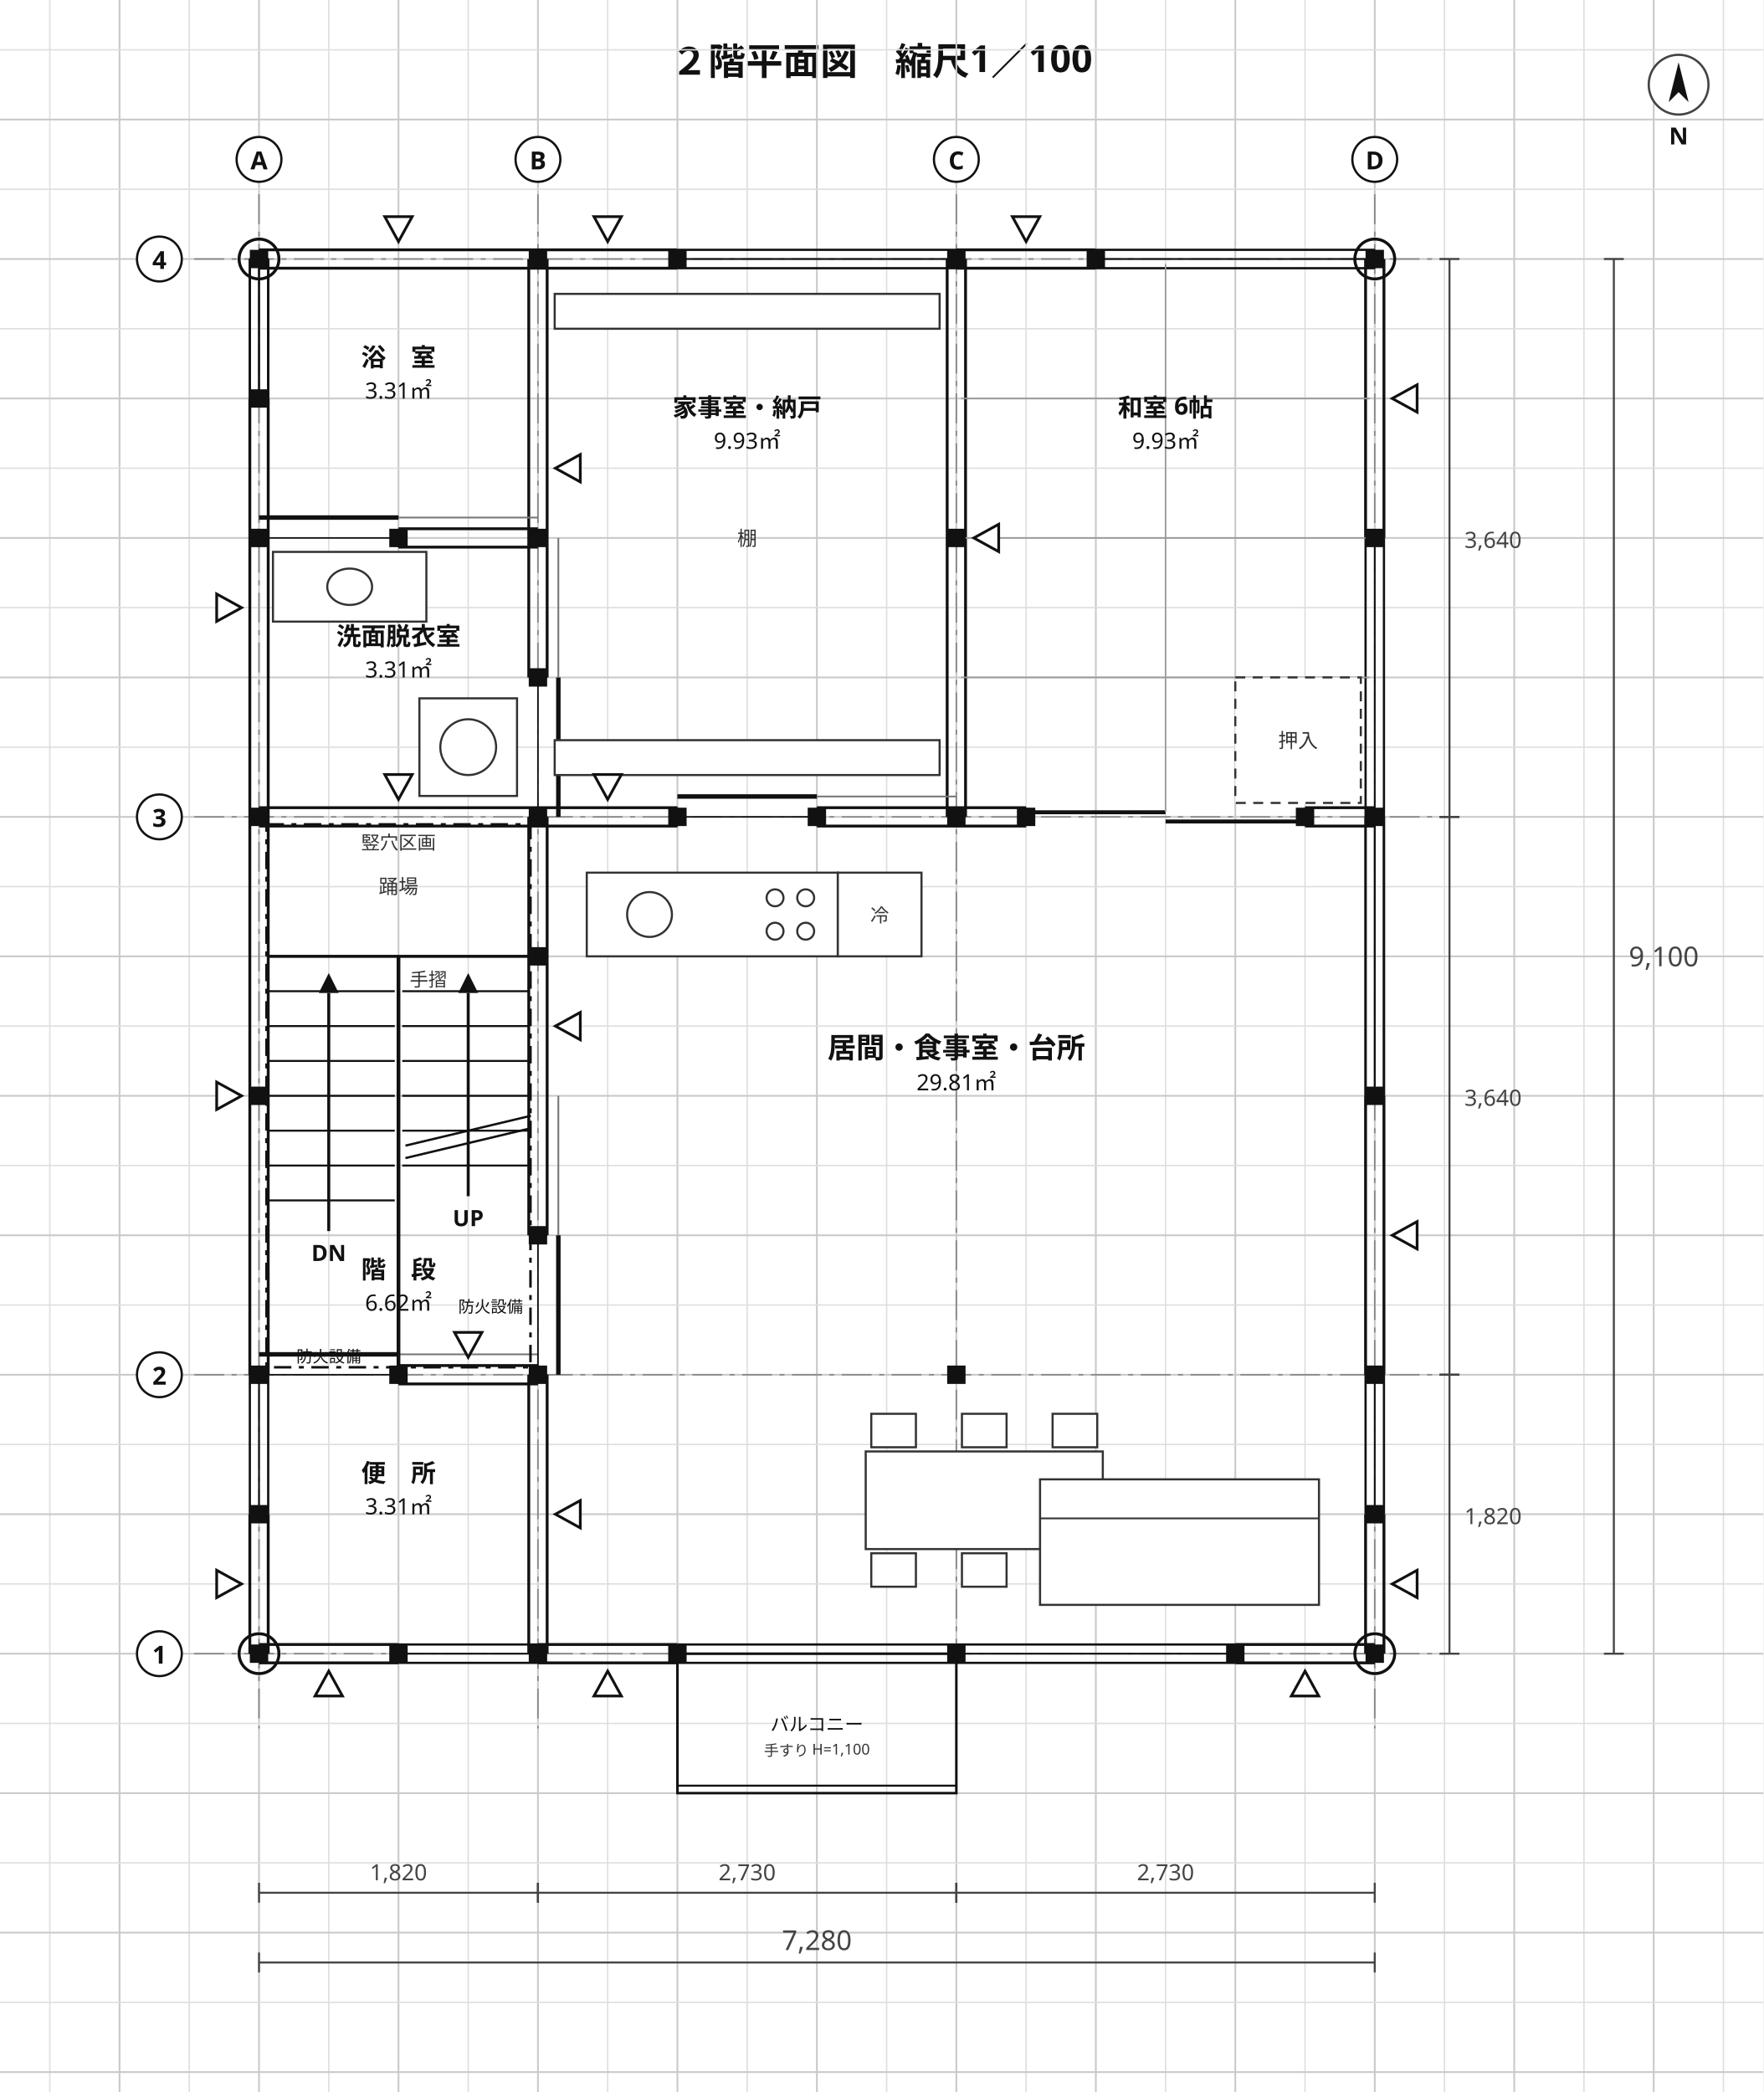
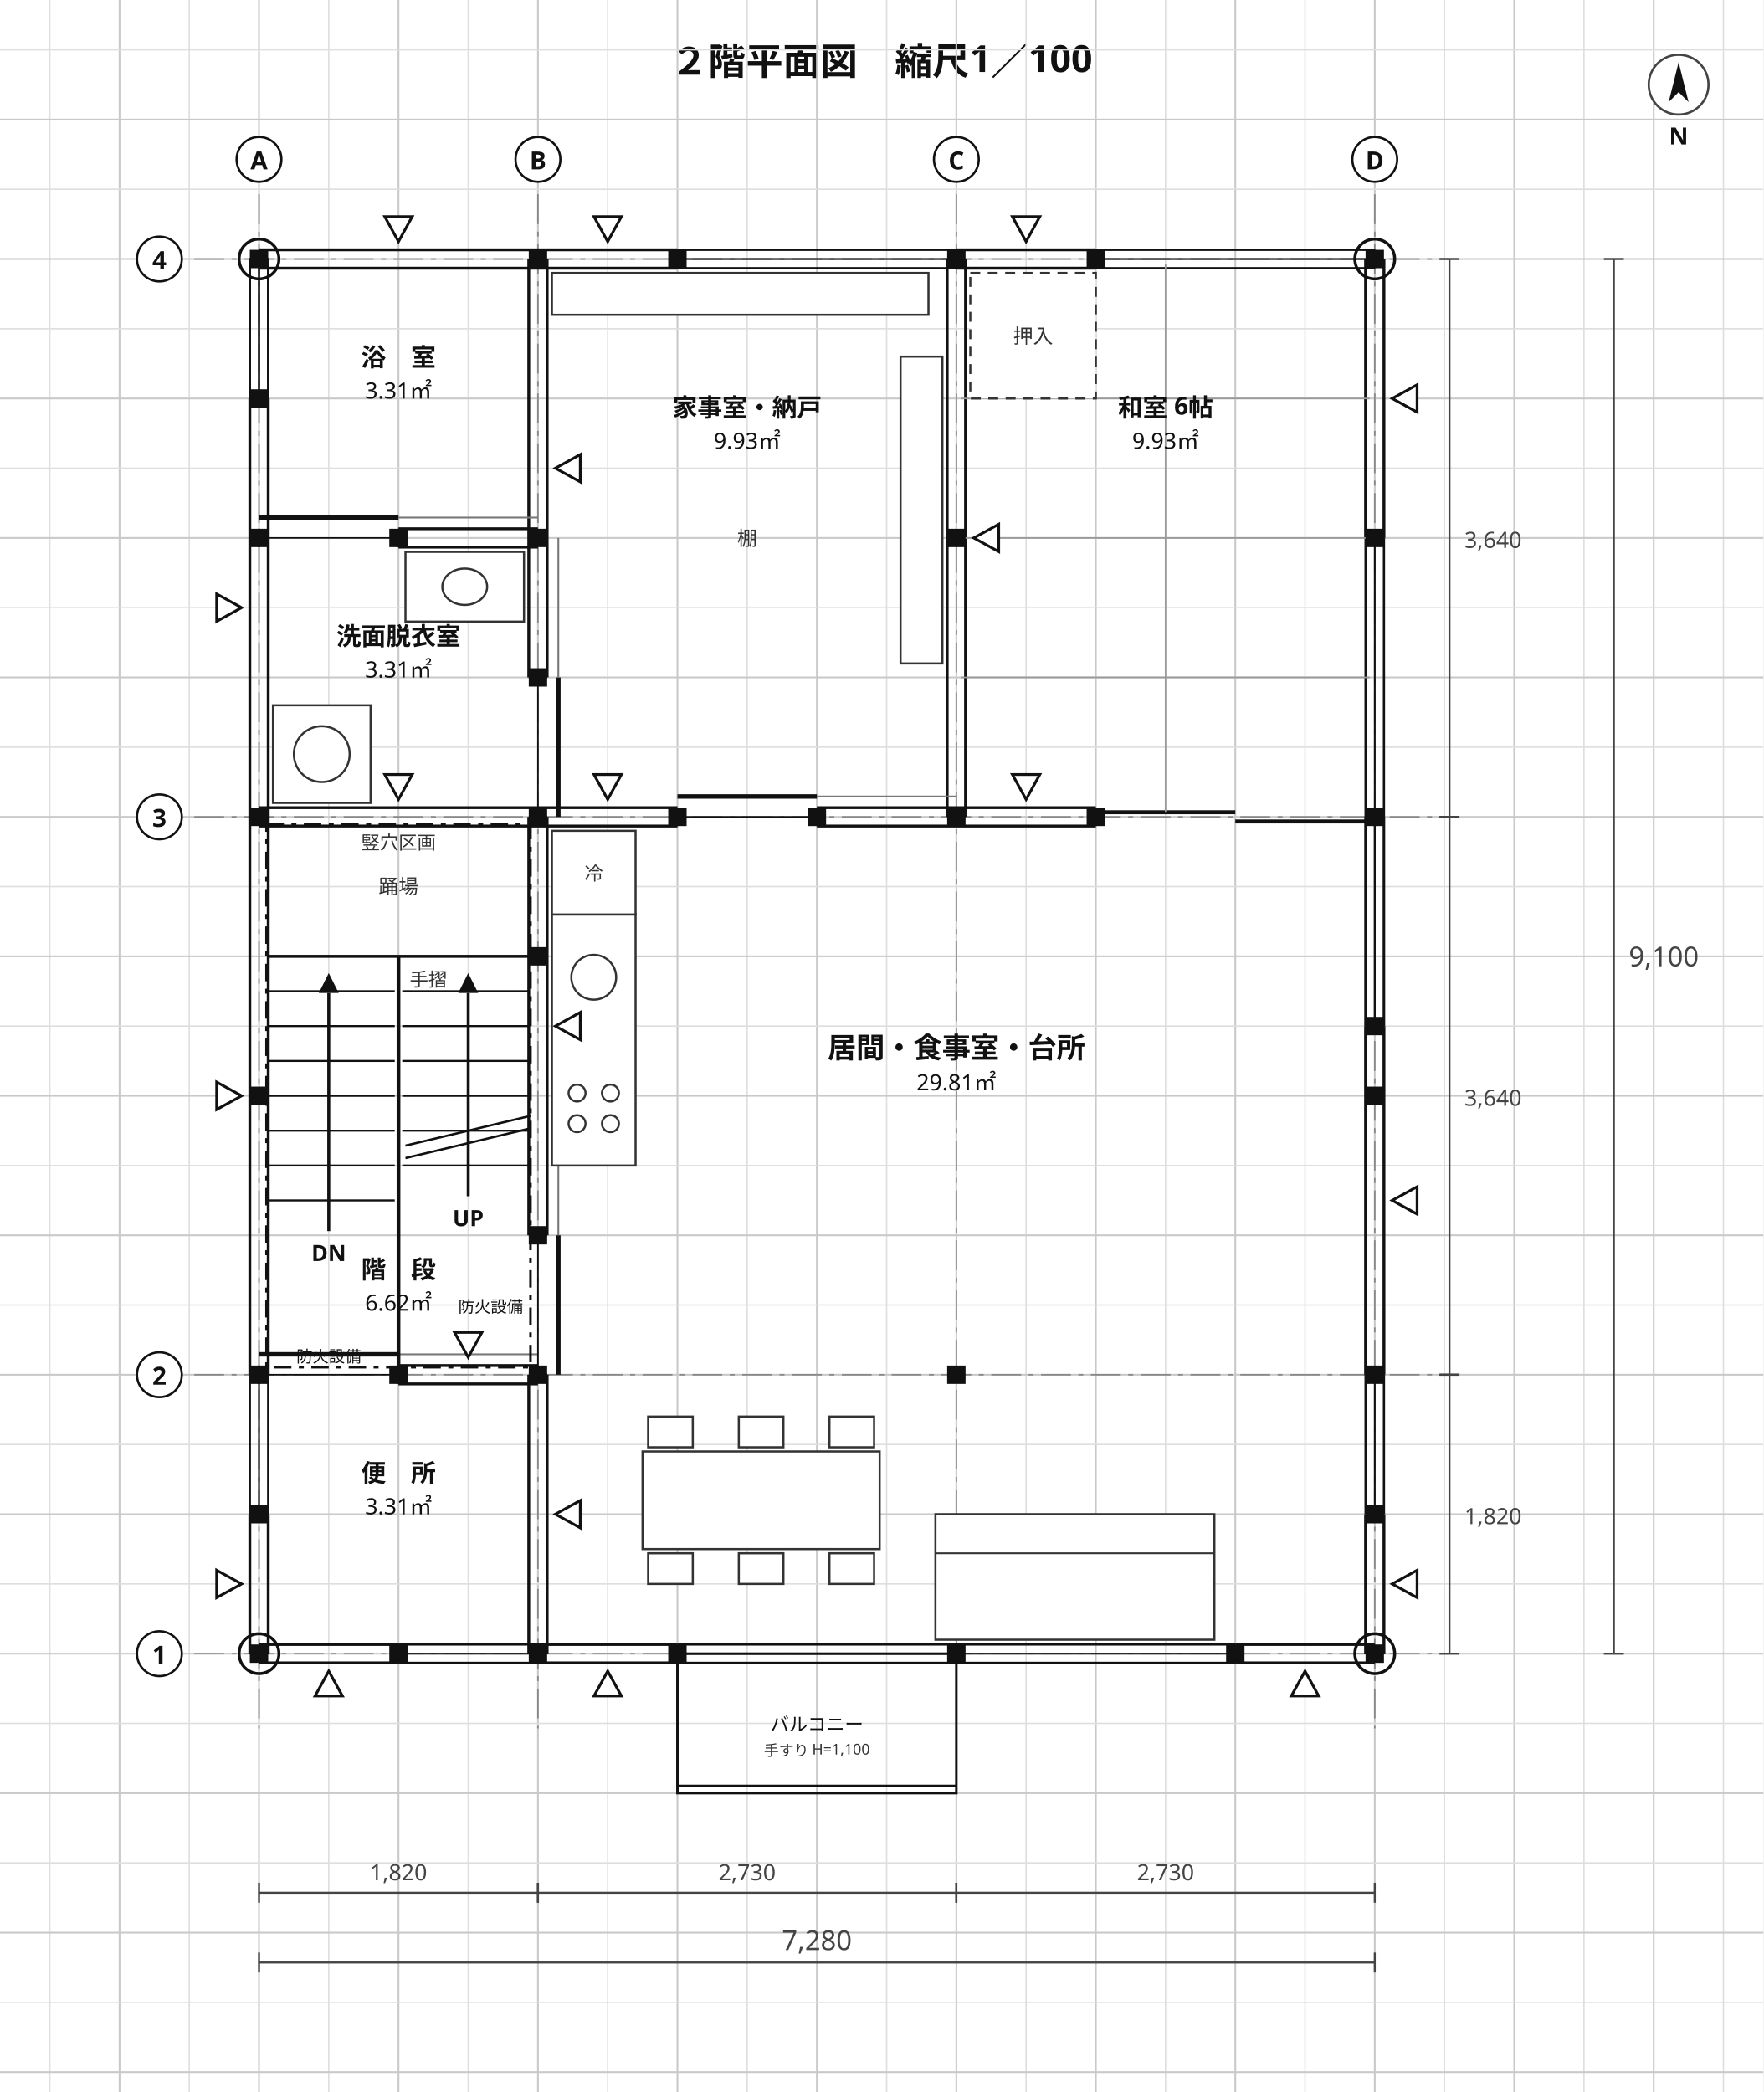
<svg xmlns="http://www.w3.org/2000/svg" viewBox="0 0 708 840" width="708" height="840" font-family="'Hiragino Sans','Hiragino Kaku Gothic ProN','Noto Sans JP','Yu Gothic',Meiryo,'IPAGothic',sans-serif">
  <rect width="708" height="840" fill="#ffffff" />
  <text x="354" y="30" font-size="15" text-anchor="middle" fill="#111" font-weight="700" font-family="'Hiragino Sans','Hiragino Kaku Gothic ProN','Noto Sans JP','Yu Gothic',Meiryo,'IPAGothic',sans-serif">２階平面図　縮尺1／100</text>
  <line x1="20" y1="0" x2="20" y2="840" stroke="#dedede" stroke-width="0.55" />
  <line x1="48" y1="0" x2="48" y2="840" stroke="#c9c9c9" stroke-width="0.7" />
  <line x1="76" y1="0" x2="76" y2="840" stroke="#dedede" stroke-width="0.55" />
  <line x1="104" y1="0" x2="104" y2="840" stroke="#c9c9c9" stroke-width="0.7" />
  <line x1="132" y1="0" x2="132" y2="840" stroke="#dedede" stroke-width="0.55" />
  <line x1="160" y1="0" x2="160" y2="840" stroke="#c9c9c9" stroke-width="0.7" />
  <line x1="188" y1="0" x2="188" y2="840" stroke="#dedede" stroke-width="0.55" />
  <line x1="216" y1="0" x2="216" y2="840" stroke="#c9c9c9" stroke-width="0.7" />
  <line x1="244" y1="0" x2="244" y2="840" stroke="#dedede" stroke-width="0.55" />
  <line x1="272" y1="0" x2="272" y2="840" stroke="#c9c9c9" stroke-width="0.7" />
  <line x1="300" y1="0" x2="300" y2="840" stroke="#dedede" stroke-width="0.55" />
  <line x1="328" y1="0" x2="328" y2="840" stroke="#c9c9c9" stroke-width="0.7" />
  <line x1="356" y1="0" x2="356" y2="840" stroke="#dedede" stroke-width="0.55" />
  <line x1="384" y1="0" x2="384" y2="840" stroke="#c9c9c9" stroke-width="0.7" />
  <line x1="412" y1="0" x2="412" y2="840" stroke="#dedede" stroke-width="0.55" />
  <line x1="440" y1="0" x2="440" y2="840" stroke="#c9c9c9" stroke-width="0.7" />
  <line x1="468" y1="0" x2="468" y2="840" stroke="#dedede" stroke-width="0.55" />
  <line x1="496" y1="0" x2="496" y2="840" stroke="#c9c9c9" stroke-width="0.7" />
  <line x1="524" y1="0" x2="524" y2="840" stroke="#dedede" stroke-width="0.55" />
  <line x1="552" y1="0" x2="552" y2="840" stroke="#c9c9c9" stroke-width="0.7" />
  <line x1="580" y1="0" x2="580" y2="840" stroke="#dedede" stroke-width="0.55" />
  <line x1="608" y1="0" x2="608" y2="840" stroke="#c9c9c9" stroke-width="0.7" />
  <line x1="636" y1="0" x2="636" y2="840" stroke="#dedede" stroke-width="0.55" />
  <line x1="664" y1="0" x2="664" y2="840" stroke="#c9c9c9" stroke-width="0.7" />
  <line x1="692" y1="0" x2="692" y2="840" stroke="#dedede" stroke-width="0.55" />
  <line x1="0" y1="20" x2="708" y2="20" stroke="#dedede" stroke-width="0.55" />
  <line x1="0" y1="48" x2="708" y2="48" stroke="#c9c9c9" stroke-width="0.7" />
  <line x1="0" y1="76" x2="708" y2="76" stroke="#dedede" stroke-width="0.55" />
  <line x1="0" y1="104" x2="708" y2="104" stroke="#c9c9c9" stroke-width="0.7" />
  <line x1="0" y1="132" x2="708" y2="132" stroke="#dedede" stroke-width="0.55" />
  <line x1="0" y1="160" x2="708" y2="160" stroke="#c9c9c9" stroke-width="0.7" />
  <line x1="0" y1="188" x2="708" y2="188" stroke="#dedede" stroke-width="0.55" />
  <line x1="0" y1="216" x2="708" y2="216" stroke="#c9c9c9" stroke-width="0.7" />
  <line x1="0" y1="244" x2="708" y2="244" stroke="#dedede" stroke-width="0.55" />
  <line x1="0" y1="272" x2="708" y2="272" stroke="#c9c9c9" stroke-width="0.7" />
  <line x1="0" y1="300" x2="708" y2="300" stroke="#dedede" stroke-width="0.55" />
  <line x1="0" y1="328" x2="708" y2="328" stroke="#c9c9c9" stroke-width="0.7" />
  <line x1="0" y1="356" x2="708" y2="356" stroke="#dedede" stroke-width="0.55" />
  <line x1="0" y1="384" x2="708" y2="384" stroke="#c9c9c9" stroke-width="0.7" />
  <line x1="0" y1="412" x2="708" y2="412" stroke="#dedede" stroke-width="0.55" />
  <line x1="0" y1="440" x2="708" y2="440" stroke="#c9c9c9" stroke-width="0.7" />
  <line x1="0" y1="468" x2="708" y2="468" stroke="#dedede" stroke-width="0.55" />
  <line x1="0" y1="496" x2="708" y2="496" stroke="#c9c9c9" stroke-width="0.7" />
  <line x1="0" y1="524" x2="708" y2="524" stroke="#dedede" stroke-width="0.55" />
  <line x1="0" y1="552" x2="708" y2="552" stroke="#c9c9c9" stroke-width="0.7" />
  <line x1="0" y1="580" x2="708" y2="580" stroke="#dedede" stroke-width="0.55" />
  <line x1="0" y1="608" x2="708" y2="608" stroke="#c9c9c9" stroke-width="0.7" />
  <line x1="0" y1="636" x2="708" y2="636" stroke="#dedede" stroke-width="0.55" />
  <line x1="0" y1="664" x2="708" y2="664" stroke="#c9c9c9" stroke-width="0.7" />
  <line x1="0" y1="692" x2="708" y2="692" stroke="#dedede" stroke-width="0.55" />
  <line x1="0" y1="720" x2="708" y2="720" stroke="#c9c9c9" stroke-width="0.7" />
  <line x1="0" y1="748" x2="708" y2="748" stroke="#dedede" stroke-width="0.55" />
  <line x1="0" y1="776" x2="708" y2="776" stroke="#c9c9c9" stroke-width="0.7" />
  <line x1="0" y1="804" x2="708" y2="804" stroke="#dedede" stroke-width="0.55" />
  <line x1="0" y1="832" x2="708" y2="832" stroke="#c9c9c9" stroke-width="0.7" />
  <line x1="104" y1="78" x2="104" y2="694" stroke="#888" stroke-width="0.6" stroke-dasharray="12 3 2 3" />
  <line x1="216" y1="78" x2="216" y2="694" stroke="#888" stroke-width="0.6" stroke-dasharray="12 3 2 3" />
  <line x1="384" y1="78" x2="384" y2="694" stroke="#888" stroke-width="0.6" stroke-dasharray="12 3 2 3" />
  <line x1="552" y1="78" x2="552" y2="694" stroke="#888" stroke-width="0.6" stroke-dasharray="12 3 2 3" />
  <line x1="78" y1="664" x2="582" y2="664" stroke="#888" stroke-width="0.6" stroke-dasharray="12 3 2 3" />
  <line x1="78" y1="552" x2="582" y2="552" stroke="#888" stroke-width="0.6" stroke-dasharray="12 3 2 3" />
  <line x1="78" y1="328" x2="582" y2="328" stroke="#888" stroke-width="0.6" stroke-dasharray="12 3 2 3" />
  <line x1="78" y1="104" x2="582" y2="104" stroke="#888" stroke-width="0.6" stroke-dasharray="12 3 2 3" />
  <line x1="100.31" y1="664" x2="100.31" y2="608" stroke="#111" stroke-width="1.15" />
  <line x1="107.69" y1="664" x2="107.69" y2="608" stroke="#111" stroke-width="1.15" />
  <line x1="100.31" y1="552" x2="100.31" y2="160" stroke="#111" stroke-width="1.15" />
  <line x1="107.69" y1="552" x2="107.69" y2="160" stroke="#111" stroke-width="1.15" />
  <line x1="212.31" y1="664" x2="212.31" y2="552" stroke="#111" stroke-width="1.15" />
  <line x1="219.69" y1="664" x2="219.69" y2="552" stroke="#111" stroke-width="1.15" />
  <line x1="212.31" y1="496" x2="212.31" y2="328" stroke="#111" stroke-width="1.15" />
  <line x1="219.69" y1="496" x2="219.69" y2="328" stroke="#111" stroke-width="1.15" />
  <line x1="212.31" y1="272" x2="212.31" y2="104" stroke="#111" stroke-width="1.15" />
  <line x1="219.69" y1="272" x2="219.69" y2="104" stroke="#111" stroke-width="1.15" />
  <line x1="104" y1="660.31" x2="160" y2="660.31" stroke="#111" stroke-width="1.15" />
  <line x1="104" y1="667.69" x2="160" y2="667.69" stroke="#111" stroke-width="1.15" />
  <line x1="216" y1="660.31" x2="272" y2="660.31" stroke="#111" stroke-width="1.15" />
  <line x1="216" y1="667.69" x2="272" y2="667.69" stroke="#111" stroke-width="1.15" />
  <line x1="496" y1="660.31" x2="552" y2="660.31" stroke="#111" stroke-width="1.15" />
  <line x1="496" y1="667.69" x2="552" y2="667.69" stroke="#111" stroke-width="1.15" />
  <line x1="160" y1="548.31" x2="216" y2="548.31" stroke="#111" stroke-width="1.15" />
  <line x1="160" y1="555.69" x2="216" y2="555.69" stroke="#111" stroke-width="1.15" />
  <line x1="104" y1="324.31" x2="272" y2="324.31" stroke="#111" stroke-width="1.15" />
  <line x1="104" y1="331.69" x2="272" y2="331.69" stroke="#111" stroke-width="1.15" />
-   <line x1="328" y1="324.31" x2="412" y2="324.31" stroke="#111" stroke-width="1.15" />
-   <line x1="328" y1="331.69" x2="412" y2="331.69" stroke="#111" stroke-width="1.15" />
-   <line x1="524" y1="324.31" x2="552" y2="324.31" stroke="#111" stroke-width="1.15" />
-   <line x1="524" y1="331.69" x2="552" y2="331.69" stroke="#111" stroke-width="1.15" />
+   <line x1="328" y1="324.31" x2="440" y2="324.31" stroke="#111" stroke-width="1.15" />
+   <line x1="328" y1="331.69" x2="440" y2="331.69" stroke="#111" stroke-width="1.15" />
  <line x1="160" y1="212.31" x2="216" y2="212.31" stroke="#111" stroke-width="1.15" />
  <line x1="160" y1="219.69" x2="216" y2="219.69" stroke="#111" stroke-width="1.15" />
  <line x1="104" y1="100.31" x2="272" y2="100.31" stroke="#111" stroke-width="1.15" />
  <line x1="104" y1="107.69" x2="272" y2="107.69" stroke="#111" stroke-width="1.15" />
  <line x1="384" y1="100.31" x2="440" y2="100.31" stroke="#111" stroke-width="1.15" />
  <line x1="384" y1="107.69" x2="440" y2="107.69" stroke="#111" stroke-width="1.15" />
  <line x1="548.31" y1="664" x2="548.31" y2="608" stroke="#111" stroke-width="1.15" />
  <line x1="555.69" y1="664" x2="555.69" y2="608" stroke="#111" stroke-width="1.15" />
-   <line x1="548.31" y1="552" x2="548.31" y2="440" stroke="#111" stroke-width="1.15" />
-   <line x1="555.69" y1="552" x2="555.69" y2="440" stroke="#111" stroke-width="1.15" />
+   <line x1="548.31" y1="552" x2="548.31" y2="412" stroke="#111" stroke-width="1.15" />
+   <line x1="555.69" y1="552" x2="555.69" y2="412" stroke="#111" stroke-width="1.15" />
  <line x1="548.31" y1="216" x2="548.31" y2="104" stroke="#111" stroke-width="1.15" />
  <line x1="555.69" y1="216" x2="555.69" y2="104" stroke="#111" stroke-width="1.15" />
  <line x1="380.31" y1="328" x2="380.31" y2="104" stroke="#111" stroke-width="1.15" />
  <line x1="387.69" y1="328" x2="387.69" y2="104" stroke="#111" stroke-width="1.15" />
  <line x1="272" y1="660.31" x2="384" y2="660.31" stroke="#111" stroke-width="0.9" />
  <line x1="272" y1="667.69" x2="384" y2="667.69" stroke="#111" stroke-width="0.9" />
  <line x1="272" y1="664" x2="384" y2="664" stroke="#111" stroke-width="0.7" />
  <line x1="272" y1="660.31" x2="272" y2="667.69" stroke="#111" stroke-width="1.0" />
  <line x1="384" y1="660.31" x2="384" y2="667.69" stroke="#111" stroke-width="1.0" />
  <line x1="384" y1="660.31" x2="496" y2="660.31" stroke="#111" stroke-width="0.9" />
  <line x1="384" y1="667.69" x2="496" y2="667.69" stroke="#111" stroke-width="0.9" />
  <line x1="384" y1="664" x2="496" y2="664" stroke="#111" stroke-width="0.7" />
  <line x1="384" y1="660.31" x2="384" y2="667.69" stroke="#111" stroke-width="1.0" />
  <line x1="496" y1="660.31" x2="496" y2="667.69" stroke="#111" stroke-width="1.0" />
  <line x1="160" y1="660.31" x2="216" y2="660.31" stroke="#111" stroke-width="0.9" />
  <line x1="160" y1="667.69" x2="216" y2="667.69" stroke="#111" stroke-width="0.9" />
  <line x1="160" y1="664" x2="216" y2="664" stroke="#111" stroke-width="0.7" />
  <line x1="160" y1="660.31" x2="160" y2="667.69" stroke="#111" stroke-width="1.0" />
  <line x1="216" y1="660.31" x2="216" y2="667.69" stroke="#111" stroke-width="1.0" />
-   <line x1="548.31" y1="440" x2="548.31" y2="328" stroke="#111" stroke-width="0.9" />
-   <line x1="555.69" y1="440" x2="555.69" y2="328" stroke="#111" stroke-width="0.9" />
-   <line x1="552" y1="440" x2="552" y2="328" stroke="#111" stroke-width="0.7" />
-   <line x1="548.31" y1="440" x2="555.69" y2="440" stroke="#111" stroke-width="1.0" />
+   <line x1="548.31" y1="412" x2="548.31" y2="328" stroke="#111" stroke-width="0.9" />
+   <line x1="555.69" y1="412" x2="555.69" y2="328" stroke="#111" stroke-width="0.9" />
+   <line x1="552" y1="412" x2="552" y2="328" stroke="#111" stroke-width="0.7" />
+   <line x1="548.31" y1="412" x2="555.69" y2="412" stroke="#111" stroke-width="1.0" />
  <line x1="548.31" y1="328" x2="555.69" y2="328" stroke="#111" stroke-width="1.0" />
  <line x1="548.31" y1="328" x2="548.31" y2="216" stroke="#111" stroke-width="0.9" />
  <line x1="555.69" y1="328" x2="555.69" y2="216" stroke="#111" stroke-width="0.9" />
  <line x1="552" y1="328" x2="552" y2="216" stroke="#111" stroke-width="0.7" />
  <line x1="548.31" y1="328" x2="555.69" y2="328" stroke="#111" stroke-width="1.0" />
  <line x1="548.31" y1="216" x2="555.69" y2="216" stroke="#111" stroke-width="1.0" />
  <line x1="548.31" y1="608" x2="548.31" y2="552" stroke="#111" stroke-width="0.9" />
  <line x1="555.69" y1="608" x2="555.69" y2="552" stroke="#111" stroke-width="0.9" />
  <line x1="552" y1="608" x2="552" y2="552" stroke="#111" stroke-width="0.7" />
  <line x1="548.31" y1="608" x2="555.69" y2="608" stroke="#111" stroke-width="1.0" />
  <line x1="548.31" y1="552" x2="555.69" y2="552" stroke="#111" stroke-width="1.0" />
-   <line x1="548.31" y1="440" x2="548.31" y2="328" stroke="#111" stroke-width="0.9" />
-   <line x1="555.69" y1="440" x2="555.69" y2="328" stroke="#111" stroke-width="0.9" />
-   <line x1="552" y1="440" x2="552" y2="328" stroke="#111" stroke-width="0.7" />
-   <line x1="548.31" y1="440" x2="555.69" y2="440" stroke="#111" stroke-width="1.0" />
+   <line x1="548.31" y1="412" x2="548.31" y2="328" stroke="#111" stroke-width="0.9" />
+   <line x1="555.69" y1="412" x2="555.69" y2="328" stroke="#111" stroke-width="0.9" />
+   <line x1="552" y1="412" x2="552" y2="328" stroke="#111" stroke-width="0.7" />
+   <line x1="548.31" y1="412" x2="555.69" y2="412" stroke="#111" stroke-width="1.0" />
  <line x1="548.31" y1="328" x2="555.69" y2="328" stroke="#111" stroke-width="1.0" />
  <line x1="272" y1="100.31" x2="384" y2="100.31" stroke="#111" stroke-width="0.9" />
  <line x1="272" y1="107.69" x2="384" y2="107.69" stroke="#111" stroke-width="0.9" />
  <line x1="272" y1="104" x2="384" y2="104" stroke="#111" stroke-width="0.7" />
  <line x1="272" y1="100.31" x2="272" y2="107.69" stroke="#111" stroke-width="1.0" />
  <line x1="384" y1="100.31" x2="384" y2="107.69" stroke="#111" stroke-width="1.0" />
  <line x1="440" y1="100.31" x2="552" y2="100.31" stroke="#111" stroke-width="0.9" />
  <line x1="440" y1="107.69" x2="552" y2="107.69" stroke="#111" stroke-width="0.9" />
  <line x1="440" y1="104" x2="552" y2="104" stroke="#111" stroke-width="0.7" />
  <line x1="440" y1="100.31" x2="440" y2="107.69" stroke="#111" stroke-width="1.0" />
  <line x1="552" y1="100.31" x2="552" y2="107.69" stroke="#111" stroke-width="1.0" />
  <line x1="100.31" y1="608" x2="100.31" y2="552" stroke="#111" stroke-width="0.9" />
  <line x1="107.69" y1="608" x2="107.69" y2="552" stroke="#111" stroke-width="0.9" />
  <line x1="104" y1="608" x2="104" y2="552" stroke="#111" stroke-width="0.7" />
  <line x1="100.31" y1="608" x2="107.69" y2="608" stroke="#111" stroke-width="1.0" />
  <line x1="100.31" y1="552" x2="107.69" y2="552" stroke="#111" stroke-width="1.0" />
  <line x1="100.31" y1="160" x2="100.31" y2="104" stroke="#111" stroke-width="0.9" />
  <line x1="107.69" y1="160" x2="107.69" y2="104" stroke="#111" stroke-width="0.9" />
  <line x1="104" y1="160" x2="104" y2="104" stroke="#111" stroke-width="0.7" />
  <line x1="100.31" y1="160" x2="107.69" y2="160" stroke="#111" stroke-width="1.0" />
  <line x1="100.31" y1="104" x2="107.69" y2="104" stroke="#111" stroke-width="1.0" />
  <line x1="100.31" y1="160" x2="100.31" y2="104" stroke="#111" stroke-width="0.9" />
  <line x1="107.69" y1="160" x2="107.69" y2="104" stroke="#111" stroke-width="0.9" />
  <line x1="104" y1="160" x2="104" y2="104" stroke="#111" stroke-width="0.7" />
  <line x1="100.31" y1="160" x2="107.69" y2="160" stroke="#111" stroke-width="1.0" />
  <line x1="100.31" y1="104" x2="107.69" y2="104" stroke="#111" stroke-width="1.0" />
  <line x1="104" y1="548.31" x2="104" y2="555.69" stroke="#111" stroke-width="1.0" />
  <line x1="160" y1="548.31" x2="160" y2="555.69" stroke="#111" stroke-width="1.0" />
  <line x1="104" y1="552" x2="160" y2="552" stroke="#111" stroke-width="0.6" />
  <line x1="104" y1="543.81" x2="160" y2="543.81" stroke="#111" stroke-width="1.8" />
  <line x1="160" y1="543.81" x2="216" y2="543.81" stroke="#777" stroke-width="0.7" />
  <text x="132" y="547" font-size="6.5" text-anchor="middle" fill="#111" font-weight="400" font-family="'Hiragino Sans','Hiragino Kaku Gothic ProN','Noto Sans JP','Yu Gothic',Meiryo,'IPAGothic',sans-serif">防火設備</text>
  <line x1="212.31" y1="552" x2="219.69" y2="552" stroke="#111" stroke-width="1.0" />
  <line x1="212.31" y1="496" x2="219.69" y2="496" stroke="#111" stroke-width="1.0" />
  <line x1="216" y1="552" x2="216" y2="496" stroke="#111" stroke-width="0.6" />
  <line x1="224.19" y1="552" x2="224.19" y2="496" stroke="#111" stroke-width="1.8" />
  <line x1="224.19" y1="496" x2="224.19" y2="440" stroke="#777" stroke-width="0.7" />
  <text x="210" y="527" font-size="6.5" text-anchor="end" fill="#111" font-weight="400" font-family="'Hiragino Sans','Hiragino Kaku Gothic ProN','Noto Sans JP','Yu Gothic',Meiryo,'IPAGothic',sans-serif">防火設備</text>
  <line x1="212.31" y1="328" x2="219.69" y2="328" stroke="#111" stroke-width="1.0" />
  <line x1="212.31" y1="272" x2="219.69" y2="272" stroke="#111" stroke-width="1.0" />
  <line x1="216" y1="328" x2="216" y2="272" stroke="#111" stroke-width="0.6" />
  <line x1="224.19" y1="328" x2="224.19" y2="272" stroke="#111" stroke-width="1.8" />
  <line x1="224.19" y1="272" x2="224.19" y2="216" stroke="#777" stroke-width="0.7" />
  <line x1="272" y1="324.31" x2="272" y2="331.69" stroke="#111" stroke-width="1.0" />
  <line x1="328" y1="324.31" x2="328" y2="331.69" stroke="#111" stroke-width="1.0" />
  <line x1="272" y1="328" x2="328" y2="328" stroke="#111" stroke-width="0.6" />
  <line x1="272" y1="319.81" x2="328" y2="319.81" stroke="#111" stroke-width="1.8" />
  <line x1="328" y1="319.81" x2="384" y2="319.81" stroke="#777" stroke-width="0.7" />
-   <line x1="412" y1="326.15" x2="468" y2="326.15" stroke="#111" stroke-width="1.6" />
-   <line x1="468" y1="329.85" x2="524" y2="329.85" stroke="#111" stroke-width="1.6" />
-   <line x1="412" y1="324.31" x2="412" y2="331.69" stroke="#111" stroke-width="1.0" />
-   <line x1="524" y1="324.31" x2="524" y2="331.69" stroke="#111" stroke-width="1.0" />
+   <line x1="440" y1="326.15" x2="496" y2="326.15" stroke="#111" stroke-width="1.6" />
+   <line x1="496" y1="329.85" x2="552" y2="329.85" stroke="#111" stroke-width="1.6" />
+   <line x1="440" y1="324.31" x2="440" y2="331.69" stroke="#111" stroke-width="1.0" />
+   <line x1="552" y1="324.31" x2="552" y2="331.69" stroke="#111" stroke-width="1.0" />
  <line x1="104" y1="212.31" x2="104" y2="219.69" stroke="#111" stroke-width="1.0" />
  <line x1="160" y1="212.31" x2="160" y2="219.69" stroke="#111" stroke-width="1.0" />
  <line x1="104" y1="216" x2="160" y2="216" stroke="#111" stroke-width="0.6" />
  <line x1="104" y1="207.81" x2="160" y2="207.81" stroke="#111" stroke-width="1.8" />
  <line x1="160" y1="207.81" x2="216" y2="207.81" stroke="#777" stroke-width="0.7" />
  <rect x="272" y="664" width="112" height="56" fill="none" stroke="#111" stroke-width="1.0" />
  <line x1="272" y1="717" x2="384" y2="717" stroke="#111" stroke-width="0.8" />
  <text x="328" y="695" font-size="7.5" text-anchor="middle" fill="#111" font-weight="400" font-family="'Hiragino Sans','Hiragino Kaku Gothic ProN','Noto Sans JP','Yu Gothic',Meiryo,'IPAGothic',sans-serif">バルコニー</text>
  <text x="328" y="705" font-size="6" text-anchor="middle" fill="#333" font-weight="400" font-family="'Hiragino Sans','Hiragino Kaku Gothic ProN','Noto Sans JP','Yu Gothic',Meiryo,'IPAGothic',sans-serif">手すり H=1,100</text>
-   <rect x="109.6" y="221.6" width="61.6" height="28" fill="#fff" stroke="#333" stroke-width="0.85" />
-   <ellipse cx="140.4" cy="235.6" rx="9.0" ry="7.3" fill="#fff" stroke="#333" stroke-width="0.85" />
-   <rect x="168.4" y="280.4" width="39.2" height="39.2" fill="#fff" stroke="#333" stroke-width="0.85" />
-   <ellipse cx="188.0" cy="300.0" rx="11.2" ry="11.2" fill="#fff" stroke="#333" stroke-width="0.85" />
-   <rect x="235.6" y="350.4" width="100.8" height="33.6" fill="#fff" stroke="#333" stroke-width="0.85" />
-   <ellipse cx="260.8" cy="367.2" rx="9.0" ry="9.0" fill="#fff" stroke="#333" stroke-width="0.85" />
-   <ellipse cx="311.2" cy="373.9" rx="3.4" ry="3.4" fill="#fff" stroke="#333" stroke-width="0.85" />
-   <ellipse cx="311.2" cy="360.5" rx="3.4" ry="3.4" fill="#fff" stroke="#333" stroke-width="0.85" />
-   <ellipse cx="323.5" cy="373.9" rx="3.4" ry="3.4" fill="#fff" stroke="#333" stroke-width="0.85" />
-   <ellipse cx="323.5" cy="360.5" rx="3.4" ry="3.4" fill="#fff" stroke="#333" stroke-width="0.85" />
-   <rect x="336.4" y="350.4" width="33.6" height="33.6" fill="#fff" stroke="#333" stroke-width="0.85" />
-   <text x="353.2" y="370.2" font-size="7.5" text-anchor="middle" fill="#333" font-weight="400" font-family="'Hiragino Sans','Hiragino Kaku Gothic ProN','Noto Sans JP','Yu Gothic',Meiryo,'IPAGothic',sans-serif">冷</text>
-   <rect x="347.6" y="582.8" width="95.2" height="39.2" fill="#fff" stroke="#333" stroke-width="0.85" />
-   <rect x="349.84" y="623.68" width="17.92" height="13.44" fill="#fff" stroke="#333" stroke-width="0.85" />
-   <rect x="349.84" y="567.68" width="17.92" height="13.44" fill="#fff" stroke="#333" stroke-width="0.85" />
-   <rect x="386.24" y="623.68" width="17.92" height="13.44" fill="#fff" stroke="#333" stroke-width="0.85" />
-   <rect x="386.24" y="567.68" width="17.92" height="13.44" fill="#fff" stroke="#333" stroke-width="0.85" />
-   <rect x="422.64" y="623.68" width="17.92" height="13.44" fill="#fff" stroke="#333" stroke-width="0.85" />
-   <rect x="422.64" y="567.68" width="17.92" height="13.44" fill="#fff" stroke="#333" stroke-width="0.85" />
-   <rect x="417.6" y="594" width="112" height="50.4" fill="#fff" stroke="#333" stroke-width="0.85" />
-   <line x1="417.6" y1="609.68" x2="529.6" y2="609.68" stroke="#333" stroke-width="0.7" />
+   <rect x="109.6" y="283.2" width="39.2" height="39.2" fill="#fff" stroke="#333" stroke-width="0.85" />
+   <ellipse cx="129.2" cy="302.8" rx="11.2" ry="11.2" fill="#fff" stroke="#333" stroke-width="0.85" />
+   <rect x="162.8" y="221.6" width="47.6" height="28" fill="#fff" stroke="#333" stroke-width="0.85" />
+   <ellipse cx="186.6" cy="235.6" rx="9.0" ry="7.3" fill="#fff" stroke="#333" stroke-width="0.85" />
+   <rect x="221.6" y="367.2" width="33.6" height="100.8" fill="#fff" stroke="#333" stroke-width="0.85" />
+   <ellipse cx="238.4" cy="392.4" rx="9.0" ry="9.0" fill="#fff" stroke="#333" stroke-width="0.85" />
+   <ellipse cx="231.7" cy="451.2" rx="3.4" ry="3.4" fill="#fff" stroke="#333" stroke-width="0.85" />
+   <ellipse cx="231.7" cy="438.9" rx="3.4" ry="3.4" fill="#fff" stroke="#333" stroke-width="0.85" />
+   <ellipse cx="245.1" cy="451.2" rx="3.4" ry="3.4" fill="#fff" stroke="#333" stroke-width="0.85" />
+   <ellipse cx="245.1" cy="438.9" rx="3.4" ry="3.4" fill="#fff" stroke="#333" stroke-width="0.85" />
+   <rect x="221.6" y="333.6" width="33.6" height="33.6" fill="#fff" stroke="#333" stroke-width="0.85" />
+   <text x="238.4" y="353.4" font-size="7.5" text-anchor="middle" fill="#333" font-weight="400" font-family="'Hiragino Sans','Hiragino Kaku Gothic ProN','Noto Sans JP','Yu Gothic',Meiryo,'IPAGothic',sans-serif">冷</text>
+   <rect x="258" y="582.8" width="95.2" height="39.2" fill="#fff" stroke="#333" stroke-width="0.85" />
+   <rect x="260.24" y="623.68" width="17.92" height="12.32" fill="#fff" stroke="#333" stroke-width="0.85" />
+   <rect x="260.24" y="568.8" width="17.92" height="12.32" fill="#fff" stroke="#333" stroke-width="0.85" />
+   <rect x="296.64" y="623.68" width="17.92" height="12.32" fill="#fff" stroke="#333" stroke-width="0.85" />
+   <rect x="296.64" y="568.8" width="17.92" height="12.32" fill="#fff" stroke="#333" stroke-width="0.85" />
+   <rect x="333.04" y="623.68" width="17.92" height="12.32" fill="#fff" stroke="#333" stroke-width="0.85" />
+   <rect x="333.04" y="568.8" width="17.92" height="12.32" fill="#fff" stroke="#333" stroke-width="0.85" />
+   <rect x="375.6" y="608" width="112" height="50.4" fill="#fff" stroke="#333" stroke-width="0.85" />
+   <line x1="375.6" y1="623.68" x2="487.6" y2="623.68" stroke="#333" stroke-width="0.7" />
  <line x1="386" y1="272" x2="550" y2="272" stroke="#999" stroke-width="0.6" />
  <line x1="386" y1="216" x2="550" y2="216" stroke="#999" stroke-width="0.6" />
  <line x1="386" y1="160" x2="550" y2="160" stroke="#999" stroke-width="0.6" />
  <line x1="468" y1="326" x2="468" y2="106" stroke="#999" stroke-width="0.6" />
-   <rect x="496" y="272" width="50.4" height="50.4" fill="#fff" stroke="#333" stroke-width="0.85" stroke-dasharray="4 3" />
-   <text x="521.2" y="300.2" font-size="8" text-anchor="middle" fill="#333" font-weight="400" font-family="'Hiragino Sans','Hiragino Kaku Gothic ProN','Noto Sans JP','Yu Gothic',Meiryo,'IPAGothic',sans-serif">押入</text>
-   <rect x="222.72" y="297.2" width="154.56" height="14" fill="#fff" stroke="#333" stroke-width="0.85" />
-   <rect x="222.72" y="118" width="154.56" height="14" fill="#fff" stroke="#333" stroke-width="0.85" />
+   <rect x="389.6" y="109.6" width="50.4" height="50.4" fill="#fff" stroke="#333" stroke-width="0.85" stroke-dasharray="4 3" />
+   <text x="414.8" y="137.8" font-size="8" text-anchor="middle" fill="#333" font-weight="400" font-family="'Hiragino Sans','Hiragino Kaku Gothic ProN','Noto Sans JP','Yu Gothic',Meiryo,'IPAGothic',sans-serif">押入</text>
+   <rect x="221.6" y="109.6" width="151.2" height="16.8" fill="#fff" stroke="#333" stroke-width="0.85" />
+   <rect x="361.6" y="143.2" width="16.8" height="123.2" fill="#fff" stroke="#333" stroke-width="0.85" />
  <text x="300" y="219" font-size="8" text-anchor="middle" fill="#333" font-weight="400" font-family="'Hiragino Sans','Hiragino Kaku Gothic ProN','Noto Sans JP','Yu Gothic',Meiryo,'IPAGothic',sans-serif">棚</text>
  <line x1="107.69" y1="384" x2="212.31" y2="384" stroke="#111" stroke-width="1.2" />
  <text x="160" y="358.8" font-size="8" text-anchor="middle" fill="#333" font-weight="400" font-family="'Hiragino Sans','Hiragino Kaku Gothic ProN','Noto Sans JP','Yu Gothic',Meiryo,'IPAGothic',sans-serif">踊場</text>
  <line x1="160" y1="552" x2="160" y2="384" stroke="#111" stroke-width="1.5" />
  <text x="172" y="396" font-size="7.5" text-anchor="middle" fill="#333" font-weight="400" font-family="'Hiragino Sans','Hiragino Kaku Gothic ProN','Noto Sans JP','Yu Gothic',Meiryo,'IPAGothic',sans-serif">手摺</text>
  <line x1="161.5" y1="398" x2="212.31" y2="398" stroke="#111" stroke-width="0.8" />
  <line x1="161.5" y1="412" x2="212.31" y2="412" stroke="#111" stroke-width="0.8" />
  <line x1="161.5" y1="426" x2="212.31" y2="426" stroke="#111" stroke-width="0.8" />
  <line x1="161.5" y1="440" x2="212.31" y2="440" stroke="#111" stroke-width="0.8" />
  <line x1="161.5" y1="454" x2="212.31" y2="454" stroke="#111" stroke-width="0.8" />
  <line x1="161.5" y1="468" x2="212.31" y2="468" stroke="#111" stroke-width="0.8" />
  <line x1="107.69" y1="398" x2="158.5" y2="398" stroke="#111" stroke-width="0.8" />
  <line x1="107.69" y1="412" x2="158.5" y2="412" stroke="#111" stroke-width="0.8" />
  <line x1="107.69" y1="426" x2="158.5" y2="426" stroke="#111" stroke-width="0.8" />
  <line x1="107.69" y1="440" x2="158.5" y2="440" stroke="#111" stroke-width="0.8" />
  <line x1="107.69" y1="454" x2="158.5" y2="454" stroke="#111" stroke-width="0.8" />
  <line x1="107.69" y1="468" x2="158.5" y2="468" stroke="#111" stroke-width="0.8" />
  <line x1="107.69" y1="482" x2="158.5" y2="482" stroke="#111" stroke-width="0.8" />
  <line x1="188" y1="480.32" x2="188" y2="398.72" stroke="#111" stroke-width="1.2" />
  <polygon points="188,390.72 184,398.72 192,398.72" fill="#111" />
  <text x="188" y="492.32" font-size="9" text-anchor="middle" fill="#111" font-weight="700" font-family="'Hiragino Sans','Hiragino Kaku Gothic ProN','Noto Sans JP','Yu Gothic',Meiryo,'IPAGothic',sans-serif">UP</text>
  <line x1="162.8" y1="460" x2="213.2" y2="448" stroke="#111" stroke-width="0.9" />
  <line x1="162.8" y1="465" x2="213.2" y2="453" stroke="#111" stroke-width="0.9" />
  <line x1="132" y1="494.32" x2="132" y2="398.72" stroke="#111" stroke-width="1.2" />
  <polygon points="132,390.72 128,398.72 136,398.72" fill="#111" />
  <text x="132" y="506.32" font-size="9" text-anchor="middle" fill="#111" font-weight="700" font-family="'Hiragino Sans','Hiragino Kaku Gothic ProN','Noto Sans JP','Yu Gothic',Meiryo,'IPAGothic',sans-serif">DN</text>
  <rect x="107" y="331" width="106" height="218" fill="none" stroke="#111" stroke-width="1.0" stroke-dasharray="7 3 2 3" />
  <text x="160" y="341" font-size="7.5" text-anchor="middle" fill="#333" font-weight="400" font-family="'Hiragino Sans','Hiragino Kaku Gothic ProN','Noto Sans JP','Yu Gothic',Meiryo,'IPAGothic',sans-serif">竪穴区画</text>
  <polygon points="97,636 87,630.5 87,641.5" fill="#fff" stroke="#111" stroke-width="1.1" />
  <polygon points="97,440 87,434.5 87,445.5" fill="#fff" stroke="#111" stroke-width="1.1" />
  <polygon points="97,244 87,238.5 87,249.5" fill="#fff" stroke="#111" stroke-width="1.1" />
  <polygon points="223,608 233,602.5 233,613.5" fill="#fff" stroke="#111" stroke-width="1.1" />
  <polygon points="223,412 233,406.5 233,417.5" fill="#fff" stroke="#111" stroke-width="1.1" />
  <polygon points="223,188 233,182.5 233,193.5" fill="#fff" stroke="#111" stroke-width="1.1" />
  <polygon points="391,216 401,210.5 401,221.5" fill="#fff" stroke="#111" stroke-width="1.1" />
  <polygon points="559,636 569,630.5 569,641.5" fill="#fff" stroke="#111" stroke-width="1.1" />
-   <polygon points="559,496 569,490.5 569,501.5" fill="#fff" stroke="#111" stroke-width="1.1" />
+   <polygon points="559,482 569,476.5 569,487.5" fill="#fff" stroke="#111" stroke-width="1.1" />
  <polygon points="559,160 569,154.5 569,165.5" fill="#fff" stroke="#111" stroke-width="1.1" />
  <polygon points="132,671 126.5,681 137.5,681" fill="#fff" stroke="#111" stroke-width="1.1" />
  <polygon points="244,671 238.5,681 249.5,681" fill="#fff" stroke="#111" stroke-width="1.1" />
  <polygon points="524,671 518.5,681 529.5,681" fill="#fff" stroke="#111" stroke-width="1.1" />
  <polygon points="188,545 182.5,535 193.5,535" fill="#fff" stroke="#111" stroke-width="1.1" />
  <polygon points="160,321 154.5,311 165.5,311" fill="#fff" stroke="#111" stroke-width="1.1" />
  <polygon points="244,321 238.5,311 249.5,311" fill="#fff" stroke="#111" stroke-width="1.1" />
+   <polygon points="412,321 406.5,311 417.5,311" fill="#fff" stroke="#111" stroke-width="1.1" />
  <polygon points="160,97 154.5,87 165.5,87" fill="#fff" stroke="#111" stroke-width="1.1" />
  <polygon points="244,97 238.5,87 249.5,87" fill="#fff" stroke="#111" stroke-width="1.1" />
  <polygon points="412,97 406.5,87 417.5,87" fill="#fff" stroke="#111" stroke-width="1.1" />
  <rect x="100.31" y="604.31" width="7.38" height="7.38" fill="#111" />
  <rect x="100.31" y="548.31" width="7.38" height="7.38" fill="#111" />
  <rect x="100.31" y="436.31" width="7.38" height="7.38" fill="#111" />
  <rect x="100.31" y="324.31" width="7.38" height="7.38" fill="#111" />
  <rect x="100.31" y="212.31" width="7.38" height="7.38" fill="#111" />
  <rect x="100.31" y="156.31" width="7.38" height="7.38" fill="#111" />
  <rect x="156.31" y="660.31" width="7.38" height="7.38" fill="#111" />
  <rect x="156.31" y="548.31" width="7.38" height="7.38" fill="#111" />
  <rect x="156.31" y="212.31" width="7.38" height="7.38" fill="#111" />
  <rect x="212.31" y="660.31" width="7.38" height="7.38" fill="#111" />
  <rect x="212.31" y="548.31" width="7.38" height="7.38" fill="#111" />
  <rect x="212.31" y="492.31" width="7.38" height="7.38" fill="#111" />
  <rect x="212.31" y="380.31" width="7.38" height="7.38" fill="#111" />
  <rect x="212.31" y="324.31" width="7.38" height="7.38" fill="#111" />
  <rect x="212.31" y="268.31" width="7.38" height="7.38" fill="#111" />
  <rect x="212.31" y="212.31" width="7.38" height="7.38" fill="#111" />
  <rect x="212.31" y="100.31" width="7.38" height="7.38" fill="#111" />
  <rect x="268.31" y="660.31" width="7.38" height="7.38" fill="#111" />
  <rect x="268.31" y="324.31" width="7.38" height="7.38" fill="#111" />
  <rect x="268.31" y="100.31" width="7.38" height="7.38" fill="#111" />
  <rect x="324.31" y="324.31" width="7.38" height="7.38" fill="#111" />
  <rect x="380.31" y="660.31" width="7.38" height="7.38" fill="#111" />
  <rect x="380.31" y="548.31" width="7.38" height="7.38" fill="#111" />
  <rect x="380.31" y="324.31" width="7.38" height="7.38" fill="#111" />
  <rect x="380.31" y="212.31" width="7.38" height="7.38" fill="#111" />
  <rect x="380.31" y="100.31" width="7.38" height="7.38" fill="#111" />
-   <rect x="408.31" y="324.31" width="7.38" height="7.38" fill="#111" />
+   <rect x="436.31" y="324.31" width="7.38" height="7.38" fill="#111" />
  <rect x="436.31" y="100.31" width="7.38" height="7.38" fill="#111" />
  <rect x="492.31" y="660.31" width="7.38" height="7.38" fill="#111" />
-   <rect x="520.31" y="324.31" width="7.38" height="7.38" fill="#111" />
  <rect x="548.31" y="604.31" width="7.38" height="7.38" fill="#111" />
  <rect x="548.31" y="548.31" width="7.38" height="7.38" fill="#111" />
  <rect x="548.31" y="436.31" width="7.38" height="7.38" fill="#111" />
+   <rect x="548.31" y="408.31" width="7.38" height="7.38" fill="#111" />
  <rect x="548.31" y="324.31" width="7.38" height="7.38" fill="#111" />
  <rect x="548.31" y="212.31" width="7.38" height="7.38" fill="#111" />
  <rect x="100.31" y="660.31" width="7.38" height="7.38" fill="#111" />
  <circle cx="104" cy="664" r="8" fill="none" stroke="#111" stroke-width="1.2" />
  <rect x="100.31" y="100.31" width="7.38" height="7.38" fill="#111" />
  <circle cx="104" cy="104" r="8" fill="none" stroke="#111" stroke-width="1.2" />
  <rect x="548.31" y="660.31" width="7.38" height="7.38" fill="#111" />
  <circle cx="552" cy="664" r="8" fill="none" stroke="#111" stroke-width="1.2" />
  <rect x="548.31" y="100.31" width="7.38" height="7.38" fill="#111" />
  <circle cx="552" cy="104" r="8" fill="none" stroke="#111" stroke-width="1.2" />
  <text x="160" y="595.04" font-size="10" text-anchor="middle" fill="#111" font-weight="700" font-family="'Hiragino Sans','Hiragino Kaku Gothic ProN','Noto Sans JP','Yu Gothic',Meiryo,'IPAGothic',sans-serif">便　所</text>
  <text x="160" y="608.04" font-size="9" text-anchor="middle" fill="#111" font-weight="400" font-family="'Hiragino Sans','Hiragino Kaku Gothic ProN','Noto Sans JP','Yu Gothic',Meiryo,'IPAGothic',sans-serif">3.31㎡</text>
  <text x="160" y="513.28" font-size="10" text-anchor="middle" fill="#111" font-weight="700" font-family="'Hiragino Sans','Hiragino Kaku Gothic ProN','Noto Sans JP','Yu Gothic',Meiryo,'IPAGothic',sans-serif">階　段</text>
  <text x="160" y="526.28" font-size="9" text-anchor="middle" fill="#111" font-weight="400" font-family="'Hiragino Sans','Hiragino Kaku Gothic ProN','Noto Sans JP','Yu Gothic',Meiryo,'IPAGothic',sans-serif">6.62㎡</text>
  <text x="160" y="259.04" font-size="10" text-anchor="middle" fill="#111" font-weight="700" font-family="'Hiragino Sans','Hiragino Kaku Gothic ProN','Noto Sans JP','Yu Gothic',Meiryo,'IPAGothic',sans-serif">洗面脱衣室</text>
  <text x="160" y="272.04" font-size="9" text-anchor="middle" fill="#111" font-weight="400" font-family="'Hiragino Sans','Hiragino Kaku Gothic ProN','Noto Sans JP','Yu Gothic',Meiryo,'IPAGothic',sans-serif">3.31㎡</text>
  <text x="160" y="147.04" font-size="10" text-anchor="middle" fill="#111" font-weight="700" font-family="'Hiragino Sans','Hiragino Kaku Gothic ProN','Noto Sans JP','Yu Gothic',Meiryo,'IPAGothic',sans-serif">浴　室</text>
  <text x="160" y="160.04" font-size="9" text-anchor="middle" fill="#111" font-weight="400" font-family="'Hiragino Sans','Hiragino Kaku Gothic ProN','Noto Sans JP','Yu Gothic',Meiryo,'IPAGothic',sans-serif">3.31㎡</text>
  <text x="384" y="424.8" font-size="11.5" text-anchor="middle" fill="#111" font-weight="700" font-family="'Hiragino Sans','Hiragino Kaku Gothic ProN','Noto Sans JP','Yu Gothic',Meiryo,'IPAGothic',sans-serif">居間・食事室・台所</text>
  <text x="384" y="437.8" font-size="9" text-anchor="middle" fill="#111" font-weight="400" font-family="'Hiragino Sans','Hiragino Kaku Gothic ProN','Noto Sans JP','Yu Gothic',Meiryo,'IPAGothic',sans-serif">29.81㎡</text>
  <text x="468" y="167.2" font-size="10" text-anchor="middle" fill="#111" font-weight="700" font-family="'Hiragino Sans','Hiragino Kaku Gothic ProN','Noto Sans JP','Yu Gothic',Meiryo,'IPAGothic',sans-serif">和室 6帖</text>
  <text x="468" y="180.2" font-size="9" text-anchor="middle" fill="#111" font-weight="400" font-family="'Hiragino Sans','Hiragino Kaku Gothic ProN','Noto Sans JP','Yu Gothic',Meiryo,'IPAGothic',sans-serif">9.93㎡</text>
  <text x="300" y="167.2" font-size="10" text-anchor="middle" fill="#111" font-weight="700" font-family="'Hiragino Sans','Hiragino Kaku Gothic ProN','Noto Sans JP','Yu Gothic',Meiryo,'IPAGothic',sans-serif">家事室・納戸</text>
  <text x="300" y="180.2" font-size="9" text-anchor="middle" fill="#111" font-weight="400" font-family="'Hiragino Sans','Hiragino Kaku Gothic ProN','Noto Sans JP','Yu Gothic',Meiryo,'IPAGothic',sans-serif">9.93㎡</text>
  <circle cx="104" cy="64" r="9" fill="#fff" stroke="#111" stroke-width="0.9" />
  <text x="104" y="68" font-size="10" text-anchor="middle" fill="#111" font-weight="700" font-family="'Hiragino Sans','Hiragino Kaku Gothic ProN','Noto Sans JP','Yu Gothic',Meiryo,'IPAGothic',sans-serif">A</text>
  <circle cx="216" cy="64" r="9" fill="#fff" stroke="#111" stroke-width="0.9" />
  <text x="216" y="68" font-size="10" text-anchor="middle" fill="#111" font-weight="700" font-family="'Hiragino Sans','Hiragino Kaku Gothic ProN','Noto Sans JP','Yu Gothic',Meiryo,'IPAGothic',sans-serif">B</text>
  <circle cx="384" cy="64" r="9" fill="#fff" stroke="#111" stroke-width="0.9" />
  <text x="384" y="68" font-size="10" text-anchor="middle" fill="#111" font-weight="700" font-family="'Hiragino Sans','Hiragino Kaku Gothic ProN','Noto Sans JP','Yu Gothic',Meiryo,'IPAGothic',sans-serif">C</text>
  <circle cx="552" cy="64" r="9" fill="#fff" stroke="#111" stroke-width="0.9" />
  <text x="552" y="68" font-size="10" text-anchor="middle" fill="#111" font-weight="700" font-family="'Hiragino Sans','Hiragino Kaku Gothic ProN','Noto Sans JP','Yu Gothic',Meiryo,'IPAGothic',sans-serif">D</text>
  <circle cx="64" cy="664" r="9" fill="#fff" stroke="#111" stroke-width="0.9" />
  <text x="64" y="668" font-size="10" text-anchor="middle" fill="#111" font-weight="700" font-family="'Hiragino Sans','Hiragino Kaku Gothic ProN','Noto Sans JP','Yu Gothic',Meiryo,'IPAGothic',sans-serif">1</text>
  <circle cx="64" cy="552" r="9" fill="#fff" stroke="#111" stroke-width="0.9" />
  <text x="64" y="556" font-size="10" text-anchor="middle" fill="#111" font-weight="700" font-family="'Hiragino Sans','Hiragino Kaku Gothic ProN','Noto Sans JP','Yu Gothic',Meiryo,'IPAGothic',sans-serif">2</text>
  <circle cx="64" cy="328" r="9" fill="#fff" stroke="#111" stroke-width="0.9" />
  <text x="64" y="332" font-size="10" text-anchor="middle" fill="#111" font-weight="700" font-family="'Hiragino Sans','Hiragino Kaku Gothic ProN','Noto Sans JP','Yu Gothic',Meiryo,'IPAGothic',sans-serif">3</text>
  <circle cx="64" cy="104" r="9" fill="#fff" stroke="#111" stroke-width="0.9" />
  <text x="64" y="108" font-size="10" text-anchor="middle" fill="#111" font-weight="700" font-family="'Hiragino Sans','Hiragino Kaku Gothic ProN','Noto Sans JP','Yu Gothic',Meiryo,'IPAGothic',sans-serif">4</text>
  <line x1="104" y1="760" x2="216" y2="760" stroke="#444" stroke-width="0.8" />
  <line x1="104" y1="756" x2="104" y2="764" stroke="#444" stroke-width="0.8" />
  <line x1="216" y1="756" x2="216" y2="764" stroke="#444" stroke-width="0.8" />
  <text x="160" y="755" font-size="9" text-anchor="middle" fill="#444" font-weight="400" font-family="'Hiragino Sans','Hiragino Kaku Gothic ProN','Noto Sans JP','Yu Gothic',Meiryo,'IPAGothic',sans-serif">1,820</text>
  <line x1="216" y1="760" x2="384" y2="760" stroke="#444" stroke-width="0.8" />
  <line x1="216" y1="756" x2="216" y2="764" stroke="#444" stroke-width="0.8" />
  <line x1="384" y1="756" x2="384" y2="764" stroke="#444" stroke-width="0.8" />
  <text x="300" y="755" font-size="9" text-anchor="middle" fill="#444" font-weight="400" font-family="'Hiragino Sans','Hiragino Kaku Gothic ProN','Noto Sans JP','Yu Gothic',Meiryo,'IPAGothic',sans-serif">2,730</text>
  <line x1="384" y1="760" x2="552" y2="760" stroke="#444" stroke-width="0.8" />
  <line x1="384" y1="756" x2="384" y2="764" stroke="#444" stroke-width="0.8" />
  <line x1="552" y1="756" x2="552" y2="764" stroke="#444" stroke-width="0.8" />
  <text x="468" y="755" font-size="9" text-anchor="middle" fill="#444" font-weight="400" font-family="'Hiragino Sans','Hiragino Kaku Gothic ProN','Noto Sans JP','Yu Gothic',Meiryo,'IPAGothic',sans-serif">2,730</text>
  <line x1="104" y1="788" x2="552" y2="788" stroke="#444" stroke-width="0.8" />
  <line x1="104" y1="784" x2="104" y2="792" stroke="#444" stroke-width="0.8" />
  <line x1="552" y1="784" x2="552" y2="792" stroke="#444" stroke-width="0.8" />
  <text x="328" y="783" font-size="11" text-anchor="middle" fill="#444" font-weight="400" font-family="'Hiragino Sans','Hiragino Kaku Gothic ProN','Noto Sans JP','Yu Gothic',Meiryo,'IPAGothic',sans-serif">7,280</text>
  <line x1="582" y1="664" x2="582" y2="552" stroke="#444" stroke-width="0.8" />
  <line x1="578" y1="664" x2="586" y2="664" stroke="#444" stroke-width="0.8" />
  <line x1="578" y1="552" x2="586" y2="552" stroke="#444" stroke-width="0.8" />
  <text x="588" y="612" font-size="9" text-anchor="start" fill="#444" font-weight="400" font-family="'Hiragino Sans','Hiragino Kaku Gothic ProN','Noto Sans JP','Yu Gothic',Meiryo,'IPAGothic',sans-serif">1,820</text>
  <line x1="582" y1="552" x2="582" y2="328" stroke="#444" stroke-width="0.8" />
  <line x1="578" y1="552" x2="586" y2="552" stroke="#444" stroke-width="0.8" />
  <line x1="578" y1="328" x2="586" y2="328" stroke="#444" stroke-width="0.8" />
  <text x="588" y="444" font-size="9" text-anchor="start" fill="#444" font-weight="400" font-family="'Hiragino Sans','Hiragino Kaku Gothic ProN','Noto Sans JP','Yu Gothic',Meiryo,'IPAGothic',sans-serif">3,640</text>
  <line x1="582" y1="328" x2="582" y2="104" stroke="#444" stroke-width="0.8" />
  <line x1="578" y1="328" x2="586" y2="328" stroke="#444" stroke-width="0.8" />
  <line x1="578" y1="104" x2="586" y2="104" stroke="#444" stroke-width="0.8" />
  <text x="588" y="220" font-size="9" text-anchor="start" fill="#444" font-weight="400" font-family="'Hiragino Sans','Hiragino Kaku Gothic ProN','Noto Sans JP','Yu Gothic',Meiryo,'IPAGothic',sans-serif">3,640</text>
  <line x1="648" y1="664" x2="648" y2="104" stroke="#444" stroke-width="0.8" />
  <line x1="644" y1="664" x2="652" y2="664" stroke="#444" stroke-width="0.8" />
  <line x1="644" y1="104" x2="652" y2="104" stroke="#444" stroke-width="0.8" />
  <text x="654" y="388" font-size="11" text-anchor="start" fill="#444" font-weight="400" font-family="'Hiragino Sans','Hiragino Kaku Gothic ProN','Noto Sans JP','Yu Gothic',Meiryo,'IPAGothic',sans-serif">9,100</text>
  <circle cx="674" cy="34" r="12" fill="#fff" stroke="#444" stroke-width="0.9" />
  <polygon points="674,25 670,41 674,37 678,41" fill="#111" />
  <text x="674" y="58" font-size="9.5" text-anchor="middle" fill="#111" font-weight="700" font-family="'Hiragino Sans','Hiragino Kaku Gothic ProN','Noto Sans JP','Yu Gothic',Meiryo,'IPAGothic',sans-serif">N</text>
</svg>
